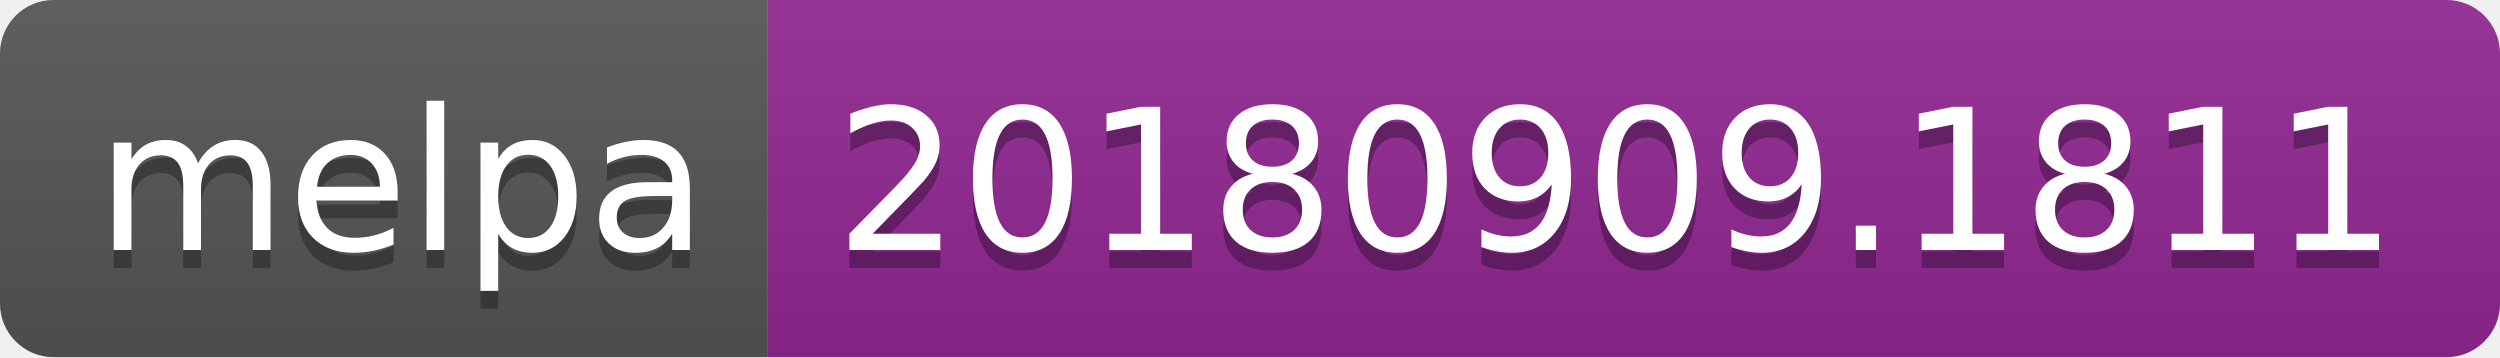
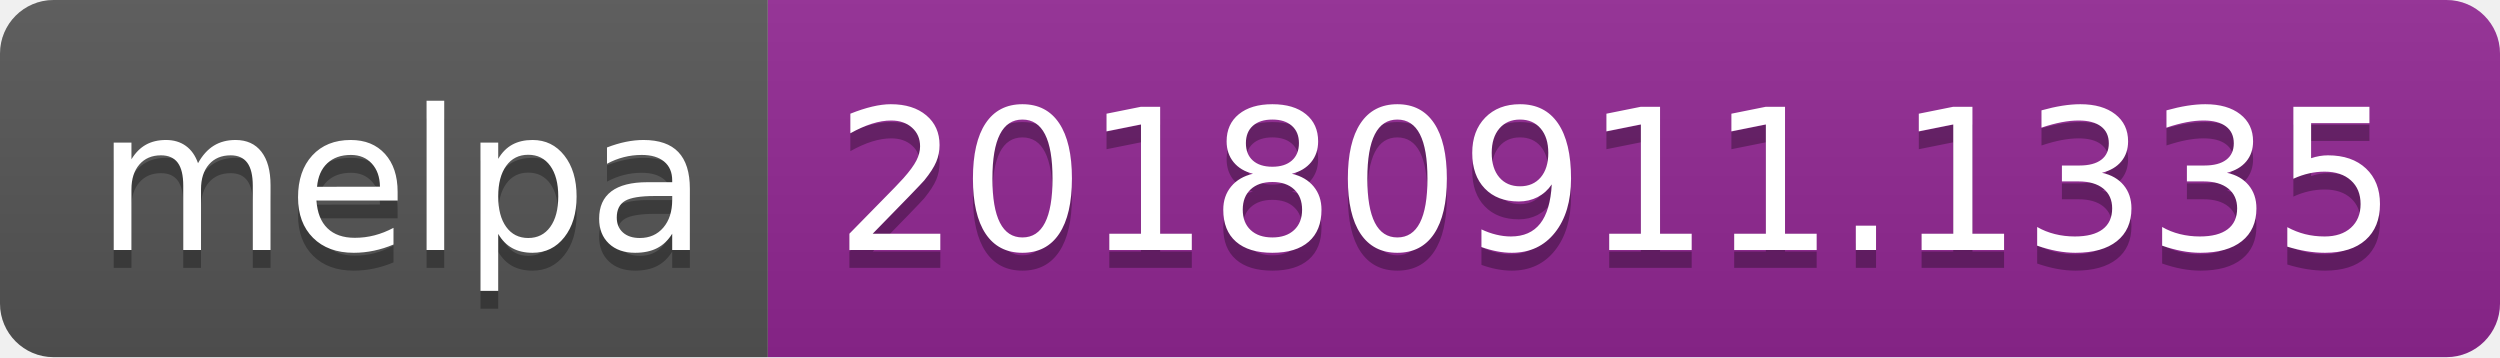
<svg xmlns="http://www.w3.org/2000/svg" width="140" height="20">
  <linearGradient id="b" x2="0" y2="100%">
    <stop offset="0" stop-color="#bbb" stop-opacity=".1" />
    <stop offset="1" stop-opacity=".1" />
  </linearGradient>
  <clipPath id="a">
    <rect width="140" height="20" rx="3" fill="#fff" />
  </clipPath>
  <g clip-path="url(#a)">
    <path fill="#555" d="M0 0h43v20H0z" />
    <path fill="#922793" d="M43 0h97v20H43z" />
    <path fill="url(#b)" d="M0 0h140v20H0z" />
  </g>
  <g fill="#fff" text-anchor="middle" font-family="DejaVu Sans,Verdana,Geneva,sans-serif" font-size="110">
    <text x="225" y="150" fill="#010101" fill-opacity=".3" transform="scale(.1)" textLength="330">melpa</text>
    <text x="225" y="140" transform="scale(.1)" textLength="330">melpa</text>
-     <text x="905" y="150" fill="#010101" fill-opacity=".3" transform="scale(.1)" textLength="870">20180909.1811</text>
-     <text x="905" y="140" transform="scale(.1)" textLength="870">20180909.1811</text>
+     <text x="905" y="150" fill="#010101" fill-opacity=".3" transform="scale(.1)" textLength="870">20180911.1335</text>
+     <text x="905" y="140" transform="scale(.1)" textLength="870">20180911.1335</text>
  </g>
</svg>
